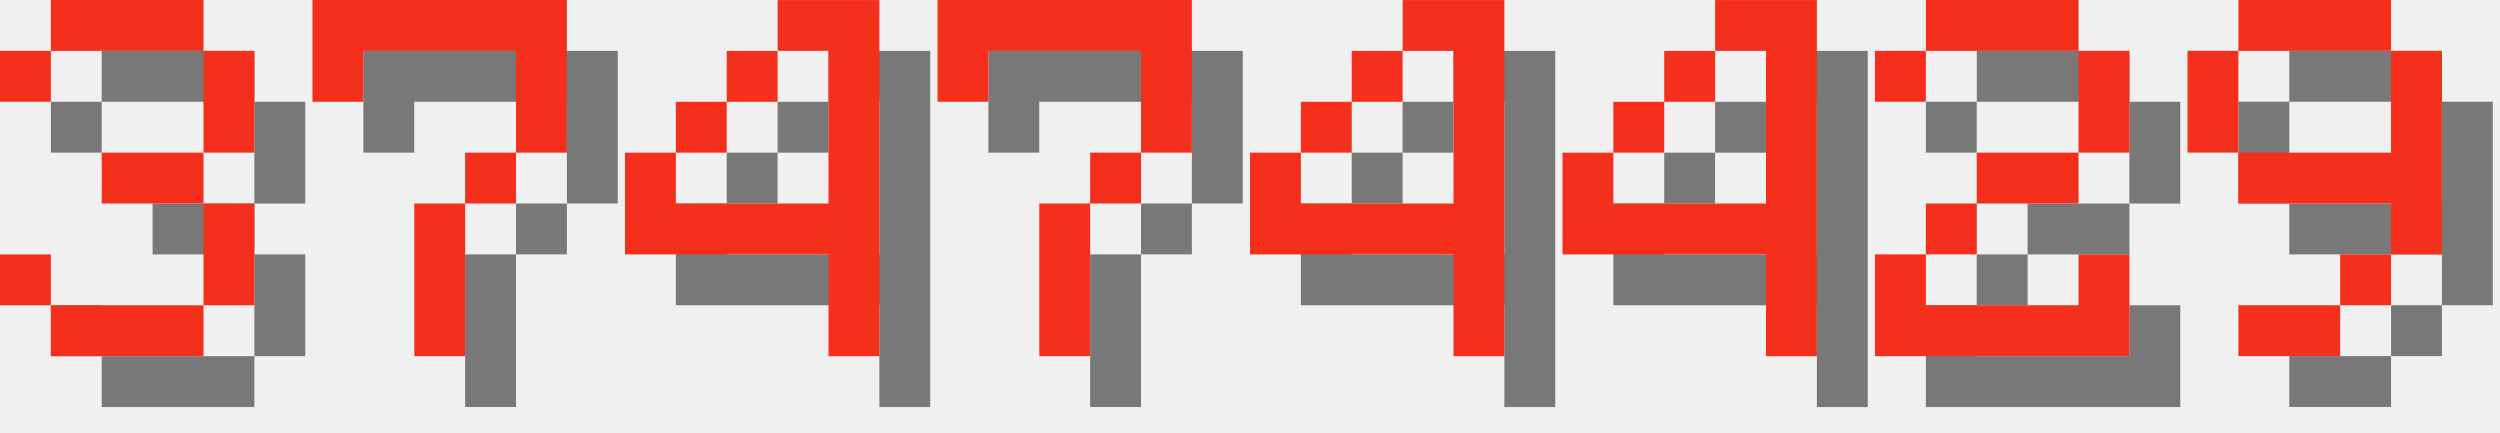
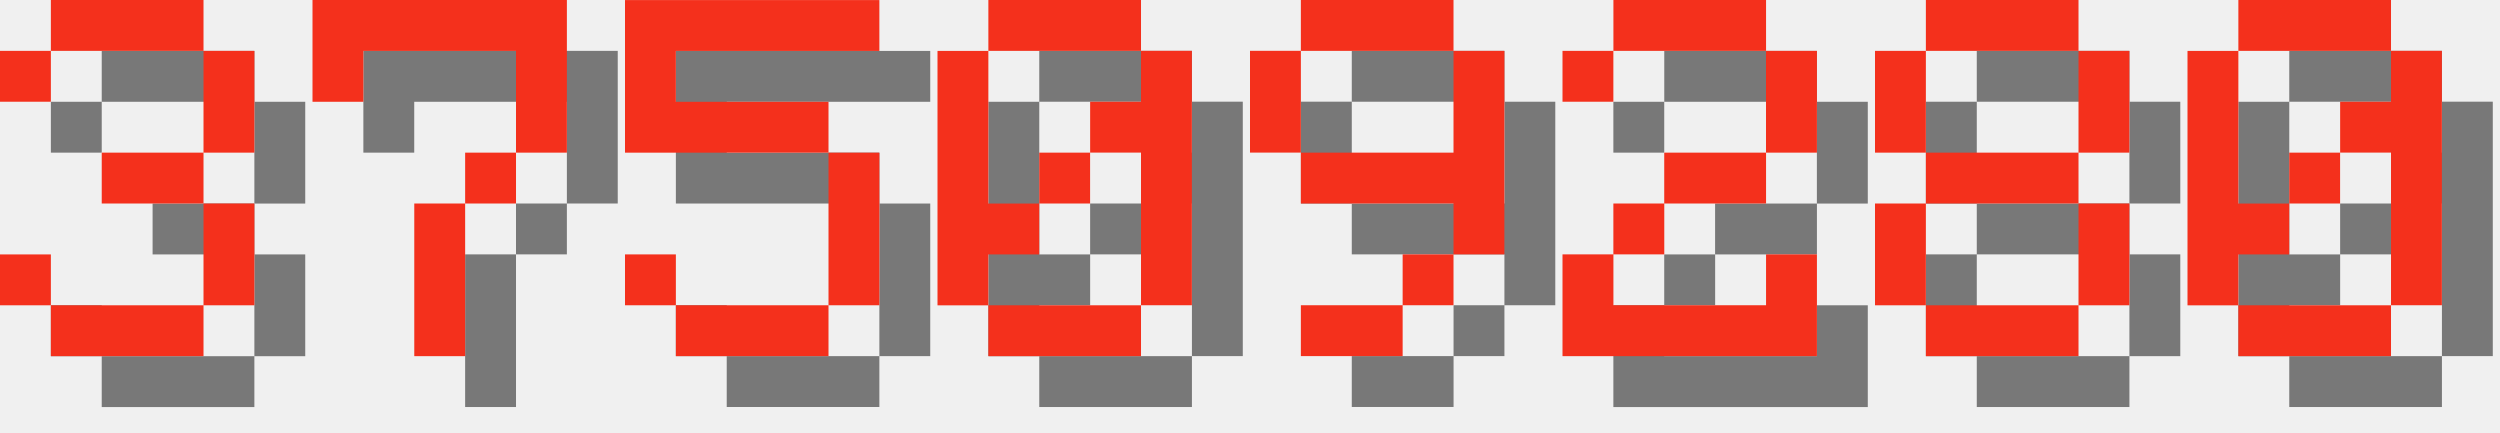
<svg xmlns="http://www.w3.org/2000/svg" version="1.1" width="208.0" height="36">
  <style>
        .text-foreground {
            fill: #F4301C;
        }
        .text-shadow {
            fill: #000000;
            fill-opacity: 0.5;
        }
    </style>
  <g class="digit" id="digit_3" transform="translate(0.0, 0), scale(4)">
    <path id="digit_3_shadow" class="text-shadow" d="m1.058 2.117v1.058h1.058v-1.058h3.175v2.117h-2.117v1.058h2.117v2.117h-3.175v-1.058h-1.058v1.058h1.058v1.058h3.175v-1.058h1.058v-2.117h-1.058v-1.058h1.058v-2.117h-1.058v-1.058h-3.175v1.058h-1.058z" fill-opacity=".5" style="paint-order:stroke fill markers" />
    <path id="digit_3_fg" class="text-foreground" d="m0 1.058v1.058h1.058v-1.058h3.175v2.117h-2.117v1.058h2.117v2.117h-3.175v-1.058h-1.058v1.058h1.058v1.058h3.175v-1.058h1.058v-2.117h-1.058v-1.058h1.058v-2.117h-1.058v-1.058h-3.175v1.058h-1.058z" fill="#fff" style="paint-order:stroke fill markers" />
  </g>
  <g class="digit" id="digit_7" transform="translate(26.0, 0), scale(4)">
    <path id="digit_7_shadow" class="text-shadow" d="m1.058 1.058 2e-6 2.117h1.058v-1.058h3.175v1.058l2e-7 1.058h-1.058v1.058h-1.058l4e-7 3.175 1.058 1e-7v-3.175h1.058v-1.058h1.058l5e-7 -1.058v-2.117z" fill-opacity=".5" style="paint-order:stroke fill markers" />
    <path id="digit_7_fg" class="text-foreground" d="m0 0 2e-6 2.117h1.058v-1.058h3.175v1.058l2e-7 1.058h-1.058v1.058h-1.058l4e-7 3.175 1.058 1e-7v-3.175h1.058v-1.058h1.058l5e-7 -1.058v-2.117z" fill="#fff" style="paint-order:stroke fill markers" />
  </g>
-   <g class="digit" id="digit_4" transform="translate(52.0, 0), scale(4)">
-     <path id="digit_4_shadow" class="text-shadow" d="m4.233 1.058v1.058h1.058v3.175h-3.175v-1.058h-1.058v2.117h4.233v2.117h1.058v-7.408h-2.117zm-2.117 3.175h1.058v-1.058h-1.058v1.058zm1.058-1.058h1.058v-1.058h-1.058v1.058z" fill-opacity=".5" style="paint-order:stroke fill markers" />
-     <path id="digit_4_fg" class="text-foreground" d="m3.175 0v1.058h1.058v3.175h-3.175v-1.058h-1.058v2.117h4.233v2.117h1.058v-7.408h-2.117zm-2.117 3.175h1.058v-1.058h-1.058v1.058zm1.058-1.058h1.058v-1.058h-1.058v1.058z" fill="#fff" style="paint-order:stroke fill markers" />
+   <g class="digit" id="digit_5" transform="translate(52.0, 0), scale(4)">
+     <path id="digit_5_shadow" class="text-shadow" d="m1.058 1.058v3.175h4.233v3.175h-3.175v-1.058h-1.058v1.058h1.058v1.058h3.175v-1.058h1.058v-3.175h-1.058v-1.058h-3.175v-1.058h4.233v-1.058h-5.292z" fill-opacity=".5" style="paint-order:stroke fill markers" />
+     <path id="digit_5_fg" class="text-foreground" d="m0 0v3.175h4.233v3.175h-3.175v-1.058h-1.058v1.058h1.058v1.058h3.175v-1.058h1.058v-3.175h-1.058v-1.058h-3.175v-1.058h4.233v-1.058h-5.292z" fill="#fff" style="paint-order:stroke fill markers" />
  </g>
-   <g class="digit" id="digit_7" transform="translate(78.0, 0), scale(4)">
-     <path id="digit_7_shadow" class="text-shadow" d="m1.058 1.058 2e-6 2.117h1.058v-1.058h3.175v1.058l2e-7 1.058h-1.058v1.058h-1.058l4e-7 3.175 1.058 1e-7v-3.175h1.058v-1.058h1.058l5e-7 -1.058v-2.117z" fill-opacity=".5" style="paint-order:stroke fill markers" />
-     <path id="digit_7_fg" class="text-foreground" d="m0 0 2e-6 2.117h1.058v-1.058h3.175v1.058l2e-7 1.058h-1.058v1.058h-1.058l4e-7 3.175 1.058 1e-7v-3.175h1.058v-1.058h1.058l5e-7 -1.058v-2.117z" fill="#fff" style="paint-order:stroke fill markers" />
+   <g class="digit" id="digit_0" transform="translate(78.0, 0), scale(4)">
+     <path id="digit_0_shadow" class="text-shadow" d="m2.117 1.058v1.058h3.175v-1.058h-3.175zm3.175 1.058v1.058h-1.058v1.058h1.058v3.175h1.058v-5.292h-1.058zm0 5.292h-3.175v1.058h3.175v-1.058zm-3.175 0v-1.058h1.058v-1.058h-1.058v-3.175h-1.058v5.292h1.058zm1.058-2.117h1.058v-1.058h-1.058v1.058z" fill-opacity=".5" style="paint-order:stroke fill markers" />
+     <path id="digit_0_fg" class="text-foreground" d="m1.058 0v1.058h3.175v-1.058h-3.175zm3.175 1.058v1.058h-1.058v1.058h1.058v3.175h1.058v-5.292h-1.058zm0 5.292h-3.175v1.058h3.175v-1.058zm-3.175 0v-1.058h1.058v-1.058h-1.058v-3.175h-1.058v5.292h1.058zm1.058-2.117h1.058v-1.058h-1.058v1.058z" fill="#fff" style="paint-order:stroke fill markers" />
  </g>
-   <g class="digit" id="digit_4" transform="translate(104.0, 0), scale(4)">
-     <path id="digit_4_shadow" class="text-shadow" d="m4.233 1.058v1.058h1.058v3.175h-3.175v-1.058h-1.058v2.117h4.233v2.117h1.058v-7.408h-2.117zm-2.117 3.175h1.058v-1.058h-1.058v1.058zm1.058-1.058h1.058v-1.058h-1.058v1.058z" fill-opacity=".5" style="paint-order:stroke fill markers" />
-     <path id="digit_4_fg" class="text-foreground" d="m3.175 0v1.058h1.058v3.175h-3.175v-1.058h-1.058v2.117h4.233v2.117h1.058v-7.408h-2.117zm-2.117 3.175h1.058v-1.058h-1.058v1.058zm1.058-1.058h1.058v-1.058h-1.058v1.058z" fill="#fff" style="paint-order:stroke fill markers" />
+   <g class="digit" id="digit_9" transform="translate(104.0, 0), scale(4)">
+     <path id="digit_9_shadow" class="text-shadow" d="m2.117 1.058v1.058h3.175v-1.058h-3.175zm3.175 1.058v2.117h-3.175v1.058h3.175v1.058h1.058v-4.233h-1.058zm0 4.233h-1.058v1.058h1.058v-1.058zm-1.058 1.058h-2.117v1.058h2.117v-1.058zm-2.117-3.175v-2.117h-1.058v2.117h1.058z" fill-opacity=".5" style="paint-order:stroke fill markers" />
+     <path id="digit_9_fg" class="text-foreground" d="m1.058 0v1.058h3.175v-1.058h-3.175zm3.175 1.058v2.117h-3.175v1.058h3.175v1.058h1.058v-4.233h-1.058zm0 4.233h-1.058v1.058h1.058v-1.058zm-1.058 1.058h-2.117v1.058h2.117v-1.058zm-2.117-3.175v-2.117h-1.058v2.117h1.058z" fill="#fff" style="paint-order:stroke fill markers" />
  </g>
-   <g class="digit" id="digit_4" transform="translate(130.0, 0), scale(4)">
-     <path id="digit_4_shadow" class="text-shadow" d="m4.233 1.058v1.058h1.058v3.175h-3.175v-1.058h-1.058v2.117h4.233v2.117h1.058v-7.408h-2.117zm-2.117 3.175h1.058v-1.058h-1.058v1.058zm1.058-1.058h1.058v-1.058h-1.058v1.058z" fill-opacity=".5" style="paint-order:stroke fill markers" />
-     <path id="digit_4_fg" class="text-foreground" d="m3.175 0v1.058h1.058v3.175h-3.175v-1.058h-1.058v2.117h4.233v2.117h1.058v-7.408h-2.117zm-2.117 3.175h1.058v-1.058h-1.058v1.058zm1.058-1.058h1.058v-1.058h-1.058v1.058z" fill="#fff" style="paint-order:stroke fill markers" />
-   </g>
-   <g class="digit" id="digit_2" transform="translate(156.0, 0), scale(4)">
+   <g class="digit" id="digit_2" transform="translate(130.0, 0), scale(4)">
    <path id="digit_2_shadow" class="text-shadow" d="m1.058 2.117v1.058h1.058v-1.058h3.175v2.117h-2.117v1.058h-1.058v1.058h-1.058v2.117h5.292v-2.117h-1.058v1.058h-3.175v-1.058h1.058v-1.058h2.117v-1.058h1.058v-2.117h-1.058v-1.058h-3.175v1.058h-1.058z" fill-opacity=".5" style="paint-order:stroke fill markers" />
    <path id="digit_2_fg" class="text-foreground" d="m0 1.058v1.058h1.058v-1.058h3.175v2.117h-2.117v1.058h-1.058v1.058h-1.058v2.117h5.292v-2.117h-1.058v1.058h-3.175v-1.058h1.058v-1.058h2.117v-1.058h1.058v-2.117h-1.058v-1.058h-3.175v1.058h-1.058z" fill="#fff" style="paint-order:stroke fill markers" />
  </g>
-   <g class="digit" id="digit_9" transform="translate(182.0, 0), scale(4)">
-     <path id="digit_9_shadow" class="text-shadow" d="m2.117 1.058v1.058h3.175v-1.058h-3.175zm3.175 1.058v2.117h-3.175v1.058h3.175v1.058h1.058v-4.233h-1.058zm0 4.233h-1.058v1.058h1.058v-1.058zm-1.058 1.058h-2.117v1.058h2.117v-1.058zm-2.117-3.175v-2.117h-1.058v2.117h1.058z" fill-opacity=".5" style="paint-order:stroke fill markers" />
-     <path id="digit_9_fg" class="text-foreground" d="m1.058 0v1.058h3.175v-1.058h-3.175zm3.175 1.058v2.117h-3.175v1.058h3.175v1.058h1.058v-4.233h-1.058zm0 4.233h-1.058v1.058h1.058v-1.058zm-1.058 1.058h-2.117v1.058h2.117v-1.058zm-2.117-3.175v-2.117h-1.058v2.117h1.058z" fill="#fff" style="paint-order:stroke fill markers" />
+   <g class="digit" id="digit_8" transform="translate(156.0, 0), scale(4)">
+     <path id="digit_8_shadow" class="text-shadow" d="m2.117 1.058v1.058h3.175v-1.058h-3.175zm3.175 1.058v2.117h1.058v-2.117h-1.058zm0 2.117h-3.175v1.058h3.175v-1.058zm0 1.058v2.117h1.058v-2.117h-1.058zm0 2.117h-3.175v1.058h3.175v-1.058zm-3.175 0v-2.117h-1.058v2.117h1.058zm0-3.175v-2.117h-1.058v2.117h1.058z" fill-opacity=".5" style="paint-order:stroke fill markers" />
+     <path id="digit_8_fg" class="text-foreground" d="m1.058 0v1.058h3.175v-1.058h-3.175zm3.175 1.058v2.117h1.058v-2.117h-1.058zm0 2.117h-3.175v1.058h3.175v-1.058zm0 1.058v2.117h1.058v-2.117h-1.058zm0 2.117h-3.175v1.058h3.175v-1.058zm-3.175 0v-2.117h-1.058v2.117h1.058zm0-3.175v-2.117h-1.058v2.117h1.058z" fill="#fff" style="paint-order:stroke fill markers" />
+   </g>
+   <g class="digit" id="digit_0" transform="translate(182.0, 0), scale(4)">
+     <path id="digit_0_shadow" class="text-shadow" d="m2.117 1.058v1.058h3.175v-1.058h-3.175zm3.175 1.058v1.058h-1.058v1.058h1.058v3.175h1.058v-5.292h-1.058zm0 5.292h-3.175v1.058h3.175v-1.058zm-3.175 0v-1.058h1.058v-1.058h-1.058v-3.175h-1.058v5.292h1.058zm1.058-2.117h1.058v-1.058h-1.058v1.058z" fill-opacity=".5" style="paint-order:stroke fill markers" />
+     <path id="digit_0_fg" class="text-foreground" d="m1.058 0v1.058h3.175v-1.058h-3.175zm3.175 1.058v1.058h-1.058v1.058h1.058v3.175h1.058v-5.292h-1.058zm0 5.292h-3.175v1.058h3.175v-1.058zm-3.175 0v-1.058h1.058v-1.058h-1.058v-3.175h-1.058v5.292h1.058zm1.058-2.117h1.058v-1.058h-1.058v1.058z" fill="#fff" style="paint-order:stroke fill markers" />
  </g>
</svg>
